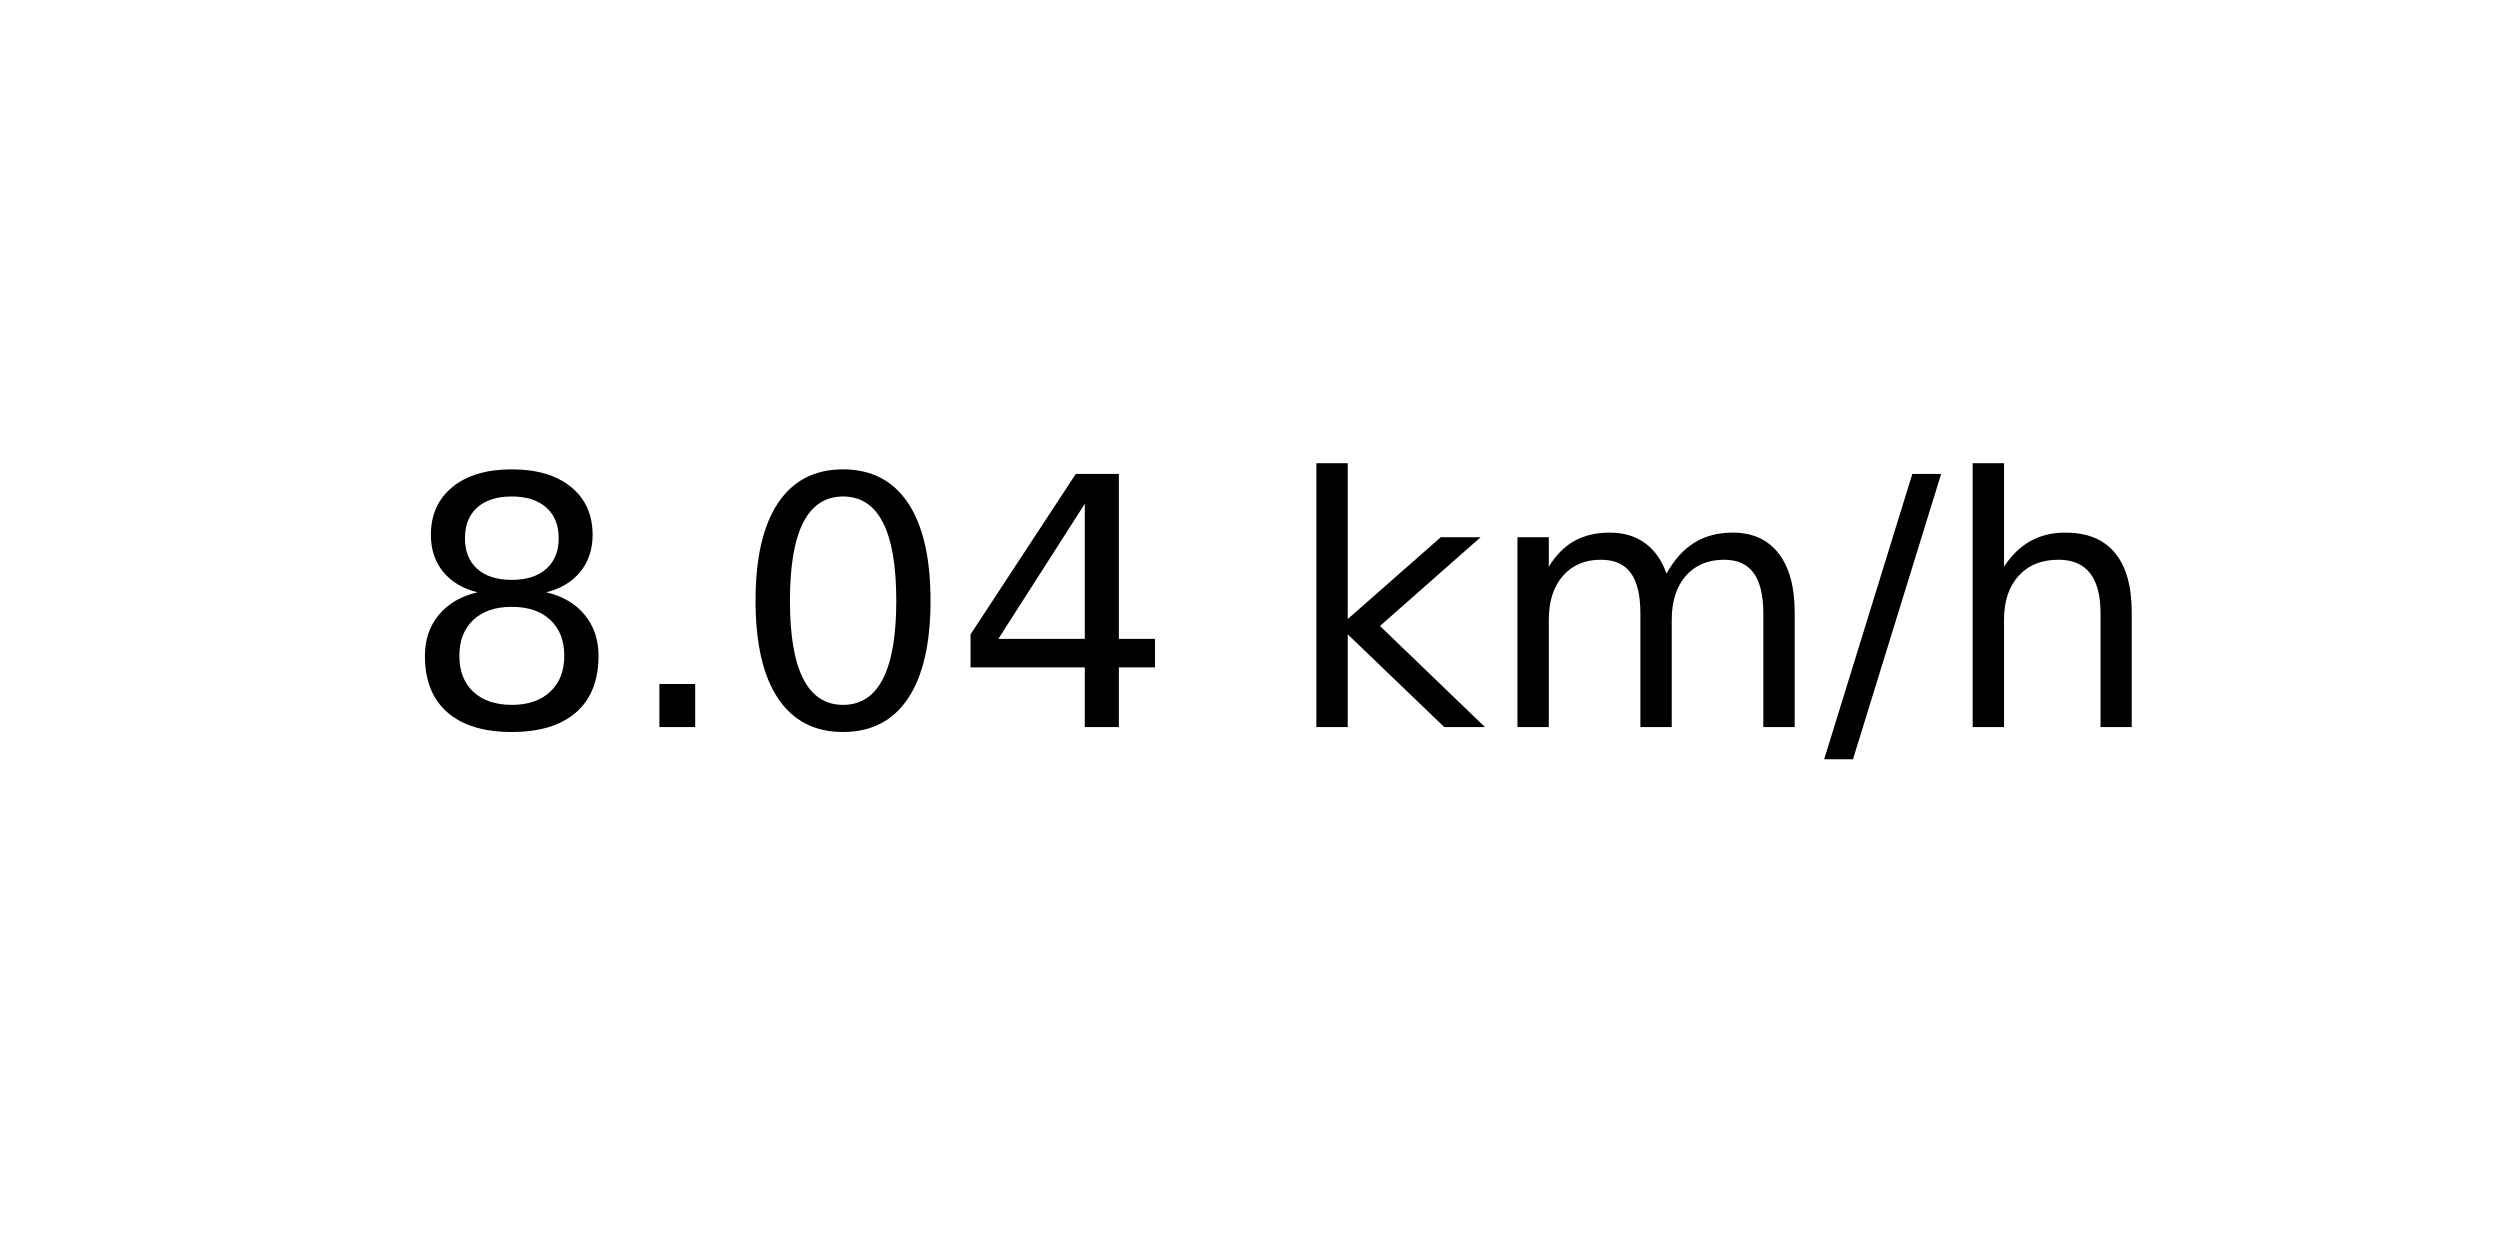
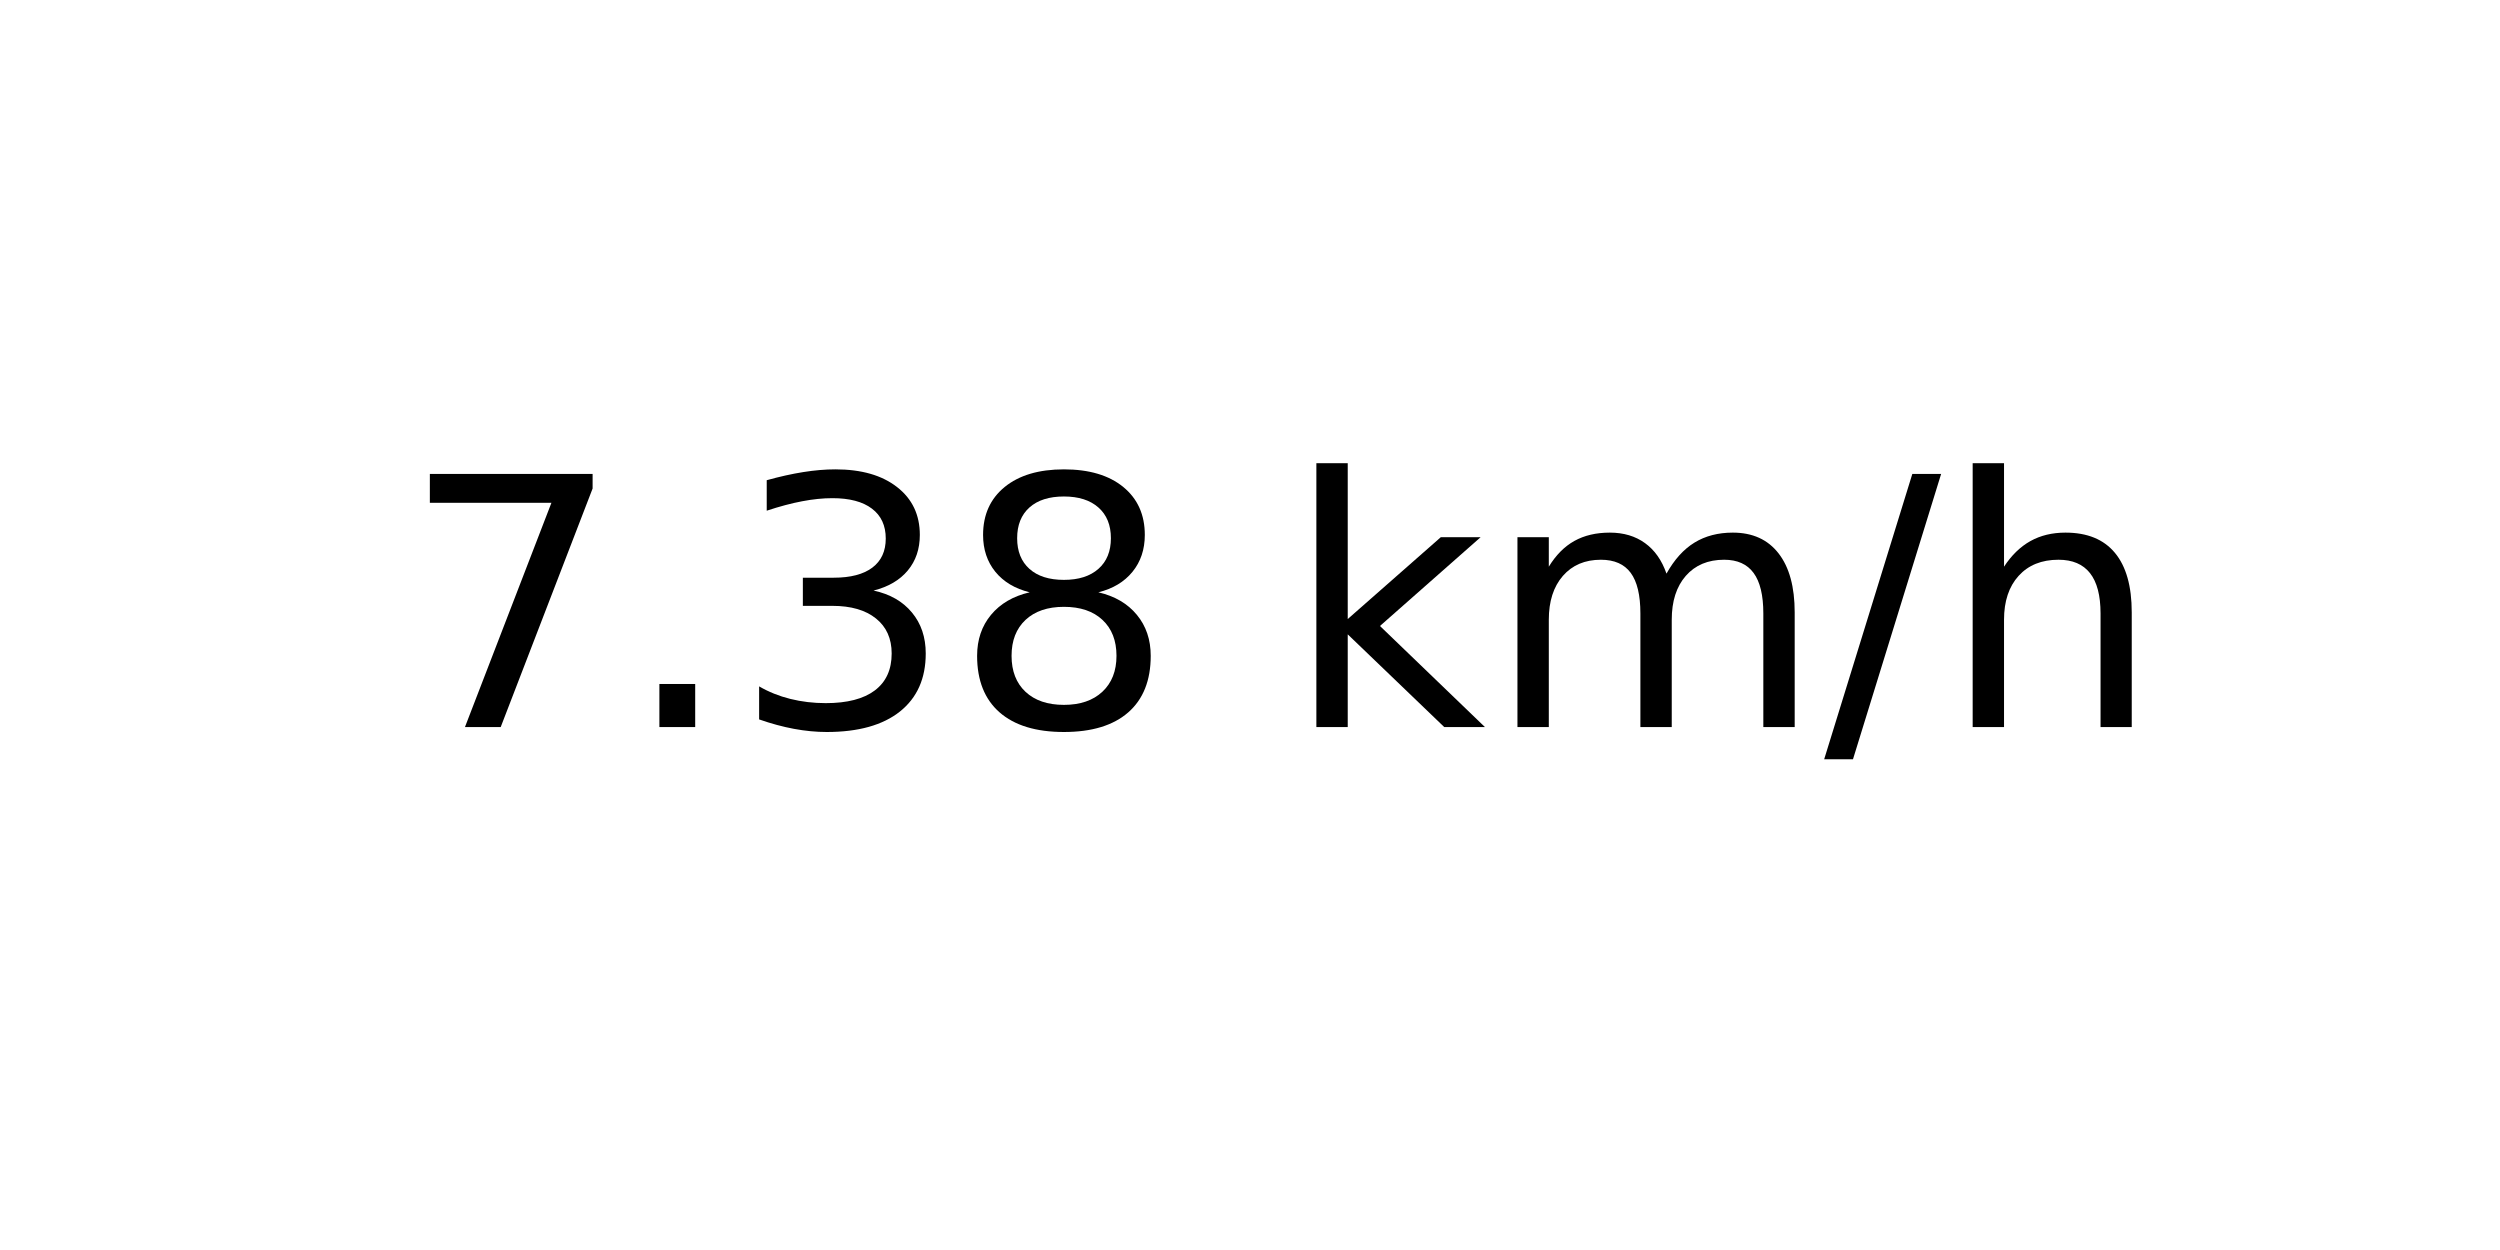
<svg xmlns="http://www.w3.org/2000/svg" xmlns:xlink="http://www.w3.org/1999/xlink" width="72pt" height="36pt" viewBox="0 0 72 36" version="1.1">
  <defs>
    <style type="text/css">*{stroke-linejoin: round; stroke-linecap: butt}</style>
  </defs>
  <g id="figure_1">
    <g id="axes_1">
      <g id="text_1">
        <g transform="translate(11.55937 20.93937) scale(0.1 -0.1)">
          <defs>
+             <path id="DejaVuSans-37" d="M 525 4666  L 3525 4666  L 3525 4397  L 1831 0  L 1172 0  L 2766 4134  L 525 4134  L 525 4666  z " transform="scale(0.015625)" />
+             <path id="DejaVuSans-2e" d="M 684 794  L 1344 794  L 1344 0  L 684 0  L 684 794  z " transform="scale(0.015625)" />
+             <path id="DejaVuSans-33" d="M 2597 2516  Q 3050 2419 3304 2112  Q 3559 1806 3559 1356  Q 3559 666 3084 287  Q 2609 -91 1734 -91  Q 1441 -91 1130 -33  Q 819 25 488 141  L 488 750  Q 750 597 1062 519  Q 1375 441 1716 441  Q 2309 441 2620 675  Q 2931 909 2931 1356  Q 2931 1769 2642 2001  Q 2353 2234 1838 2234  L 1294 2234  L 1294 2753  L 1863 2753  Q 2328 2753 2575 2939  Q 2822 3125 2822 3475  Q 2822 3834 2567 4026  Q 2313 4219 1838 4219  Q 1578 4219 1281 4162  Q 984 4106 628 3988  L 628 4550  Q 988 4650 1302 4700  Q 1616 4750 1894 4750  Q 2613 4750 3031 4423  Q 3450 4097 3450 3541  Q 3450 3153 3228 2886  Q 3006 2619 2597 2516  z " transform="scale(0.015625)" />
            <path id="DejaVuSans-38" d="M 2034 2216  Q 1584 2216 1326 1975  Q 1069 1734 1069 1313  Q 1069 891 1326 650  Q 1584 409 2034 409  Q 2484 409 2743 651  Q 3003 894 3003 1313  Q 3003 1734 2745 1975  Q 2488 2216 2034 2216  z M 1403 2484  Q 997 2584 770 2862  Q 544 3141 544 3541  Q 544 4100 942 4425  Q 1341 4750 2034 4750  Q 2731 4750 3128 4425  Q 3525 4100 3525 3541  Q 3525 3141 3298 2862  Q 3072 2584 2669 2484  Q 3125 2378 3379 2068  Q 3634 1759 3634 1313  Q 3634 634 3220 271  Q 2806 -91 2034 -91  Q 1263 -91 848 271  Q 434 634 434 1313  Q 434 1759 690 2068  Q 947 2378 1403 2484  z M 1172 3481  Q 1172 3119 1398 2916  Q 1625 2713 2034 2713  Q 2441 2713 2670 2916  Q 2900 3119 2900 3481  Q 2900 3844 2670 4047  Q 2441 4250 2034 4250  Q 1625 4250 1398 4047  Q 1172 3844 1172 3481  z " transform="scale(0.015625)" />
-             <path id="DejaVuSans-2e" d="M 684 794  L 1344 794  L 1344 0  L 684 0  L 684 794  z " transform="scale(0.015625)" />
-             <path id="DejaVuSans-30" d="M 2034 4250  Q 1547 4250 1301 3770  Q 1056 3291 1056 2328  Q 1056 1369 1301 889  Q 1547 409 2034 409  Q 2525 409 2770 889  Q 3016 1369 3016 2328  Q 3016 3291 2770 3770  Q 2525 4250 2034 4250  z M 2034 4750  Q 2819 4750 3233 4129  Q 3647 3509 3647 2328  Q 3647 1150 3233 529  Q 2819 -91 2034 -91  Q 1250 -91 836 529  Q 422 1150 422 2328  Q 422 3509 836 4129  Q 1250 4750 2034 4750  z " transform="scale(0.015625)" />
-             <path id="DejaVuSans-34" d="M 2419 4116  L 825 1625  L 2419 1625  L 2419 4116  z M 2253 4666  L 3047 4666  L 3047 1625  L 3713 1625  L 3713 1100  L 3047 1100  L 3047 0  L 2419 0  L 2419 1100  L 313 1100  L 313 1709  L 2253 4666  z " transform="scale(0.015625)" />
            <path id="DejaVuSans-20" transform="scale(0.015625)" />
            <path id="DejaVuSans-6b" d="M 581 4863  L 1159 4863  L 1159 1991  L 2875 3500  L 3609 3500  L 1753 1863  L 3688 0  L 2938 0  L 1159 1709  L 1159 0  L 581 0  L 581 4863  z " transform="scale(0.015625)" />
            <path id="DejaVuSans-6d" d="M 3328 2828  Q 3544 3216 3844 3400  Q 4144 3584 4550 3584  Q 5097 3584 5394 3201  Q 5691 2819 5691 2113  L 5691 0  L 5113 0  L 5113 2094  Q 5113 2597 4934 2840  Q 4756 3084 4391 3084  Q 3944 3084 3684 2787  Q 3425 2491 3425 1978  L 3425 0  L 2847 0  L 2847 2094  Q 2847 2600 2669 2842  Q 2491 3084 2119 3084  Q 1678 3084 1418 2786  Q 1159 2488 1159 1978  L 1159 0  L 581 0  L 581 3500  L 1159 3500  L 1159 2956  Q 1356 3278 1631 3431  Q 1906 3584 2284 3584  Q 2666 3584 2933 3390  Q 3200 3197 3328 2828  z " transform="scale(0.015625)" />
            <path id="DejaVuSans-2f" d="M 1625 4666  L 2156 4666  L 531 -594  L 0 -594  L 1625 4666  z " transform="scale(0.015625)" />
            <path id="DejaVuSans-68" d="M 3513 2113  L 3513 0  L 2938 0  L 2938 2094  Q 2938 2591 2744 2837  Q 2550 3084 2163 3084  Q 1697 3084 1428 2787  Q 1159 2491 1159 1978  L 1159 0  L 581 0  L 581 4863  L 1159 4863  L 1159 2956  Q 1366 3272 1645 3428  Q 1925 3584 2291 3584  Q 2894 3584 3203 3211  Q 3513 2838 3513 2113  z " transform="scale(0.015625)" />
          </defs>
-           <use xlink:href="#DejaVuSans-38" />
+           <use xlink:href="#DejaVuSans-37" />
          <use xlink:href="#DejaVuSans-2e" x="63.623" />
-           <use xlink:href="#DejaVuSans-30" x="95.41" />
-           <use xlink:href="#DejaVuSans-34" x="159.033" />
+           <use xlink:href="#DejaVuSans-33" x="95.41" />
+           <use xlink:href="#DejaVuSans-38" x="159.033" />
          <use xlink:href="#DejaVuSans-20" x="222.656" />
          <use xlink:href="#DejaVuSans-6b" x="254.443" />
          <use xlink:href="#DejaVuSans-6d" x="312.354" />
          <use xlink:href="#DejaVuSans-2f" x="409.766" />
          <use xlink:href="#DejaVuSans-68" x="443.457" />
        </g>
      </g>
    </g>
  </g>
</svg>
